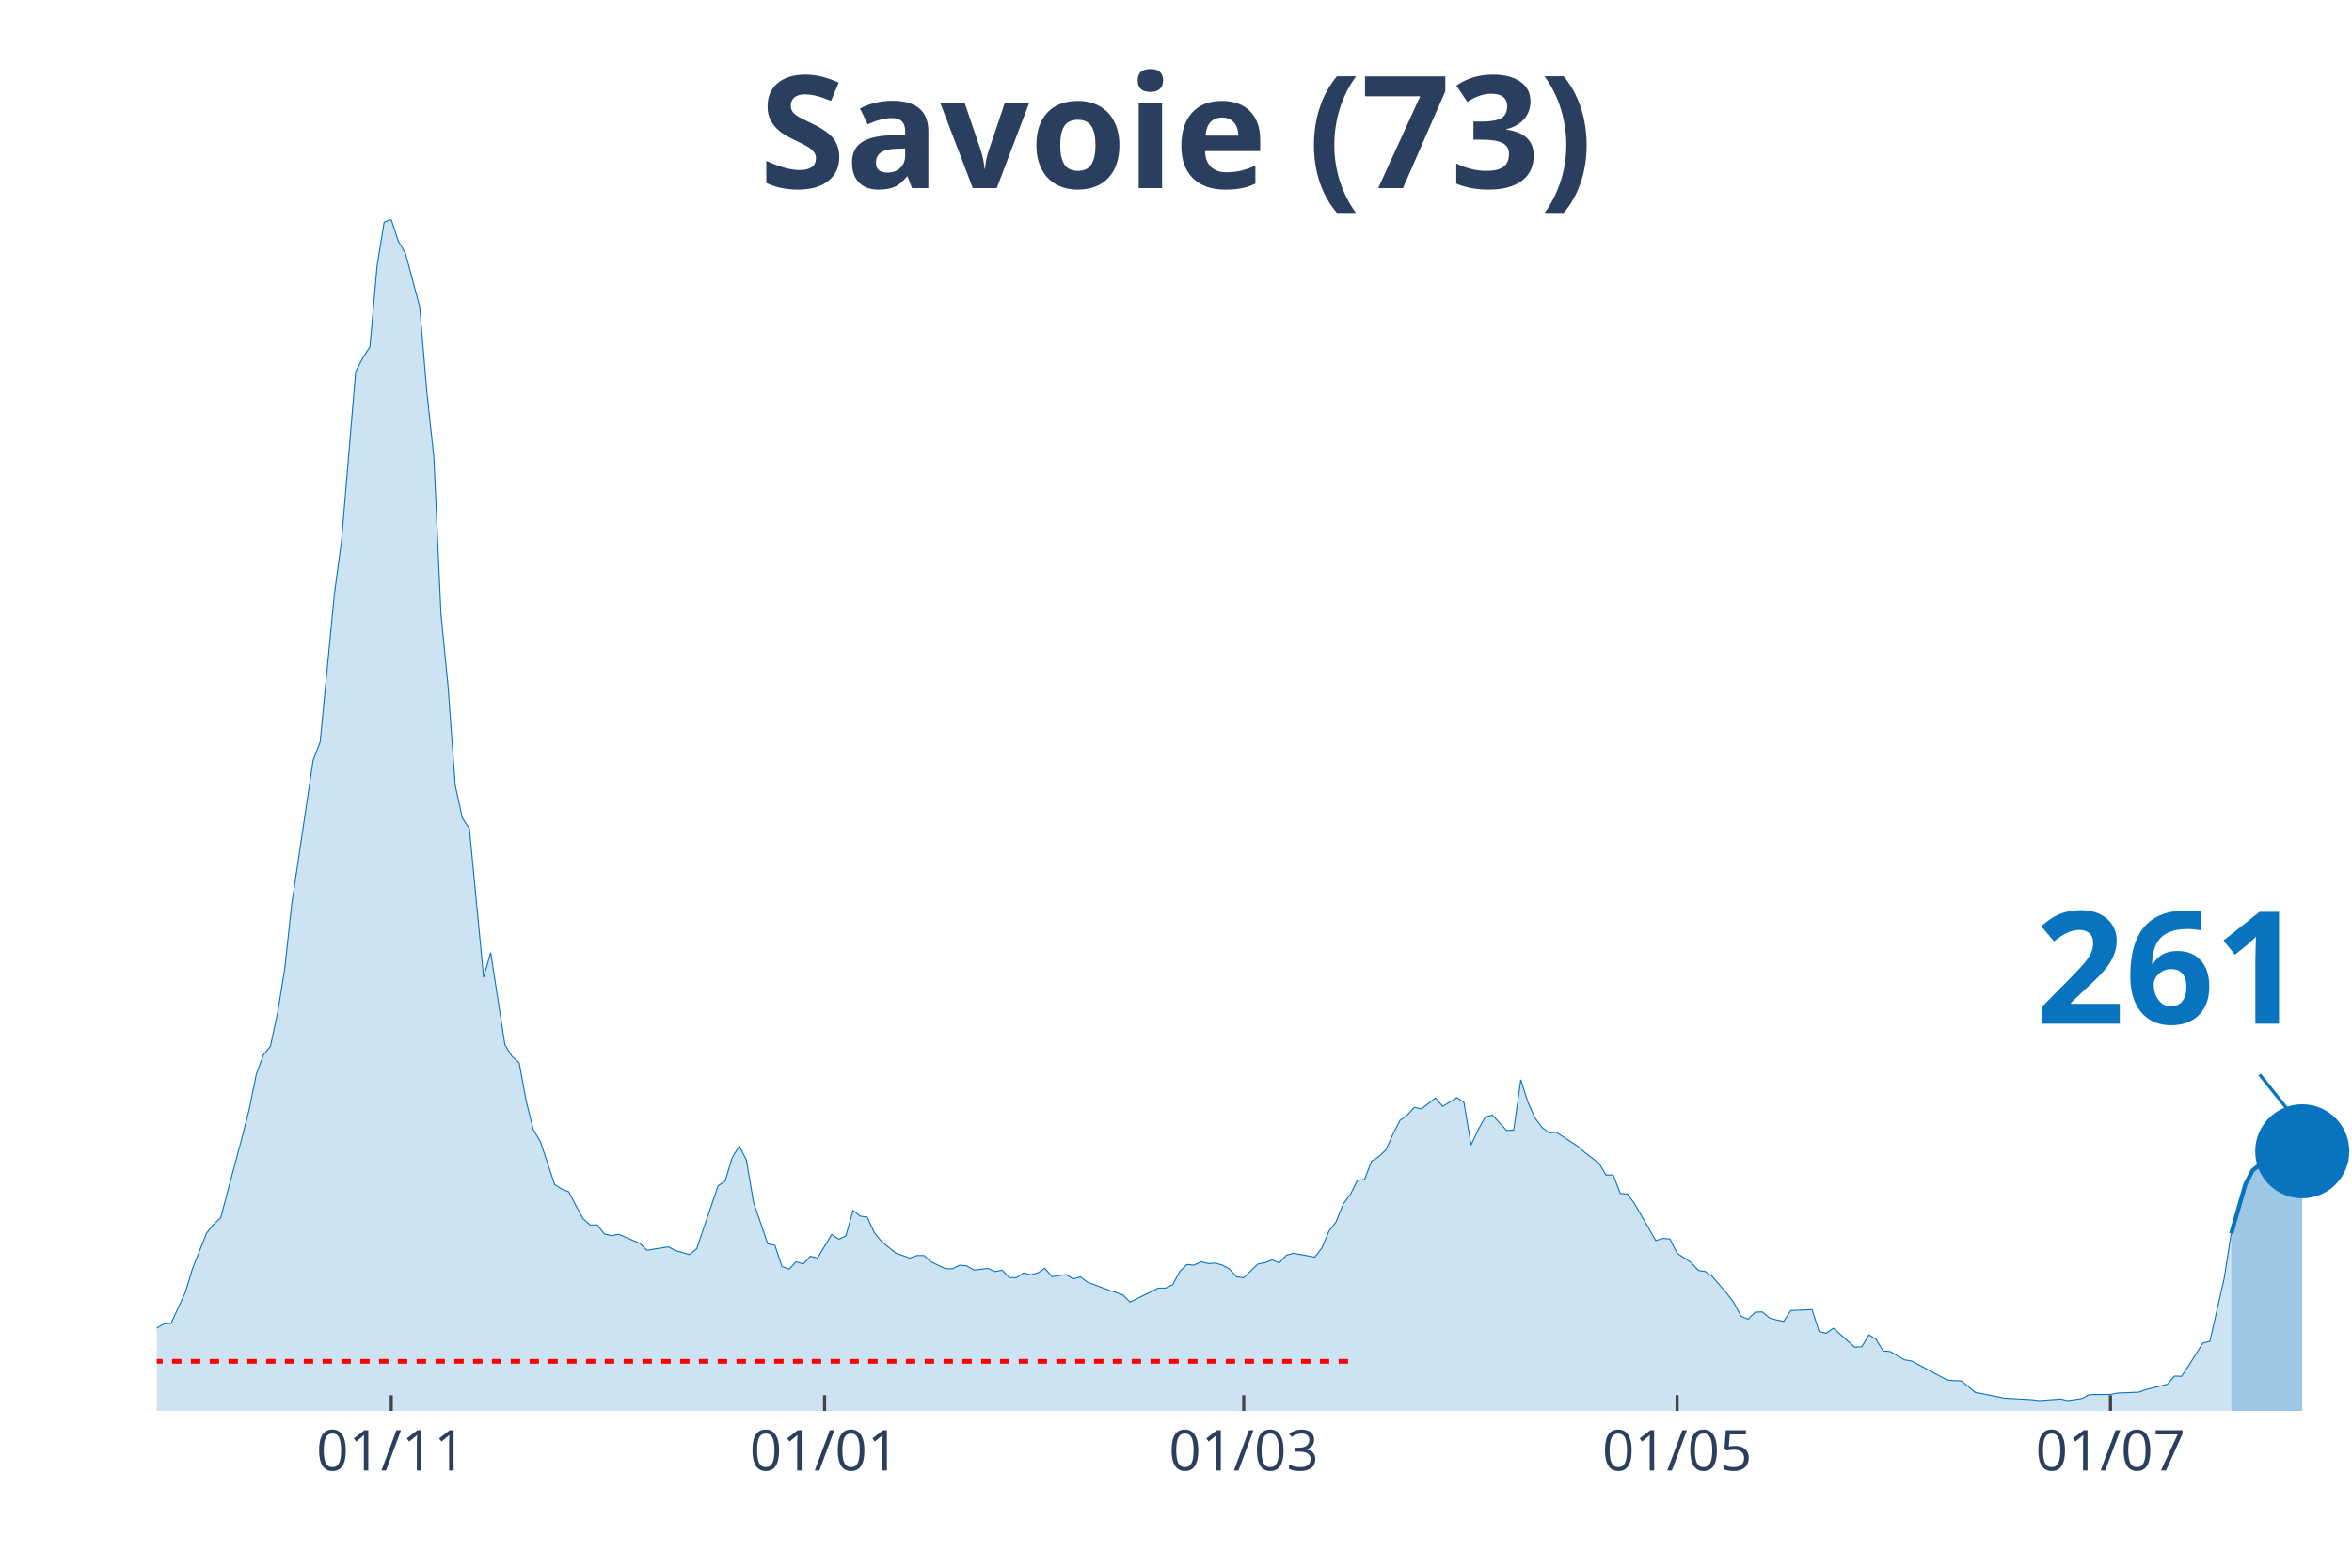
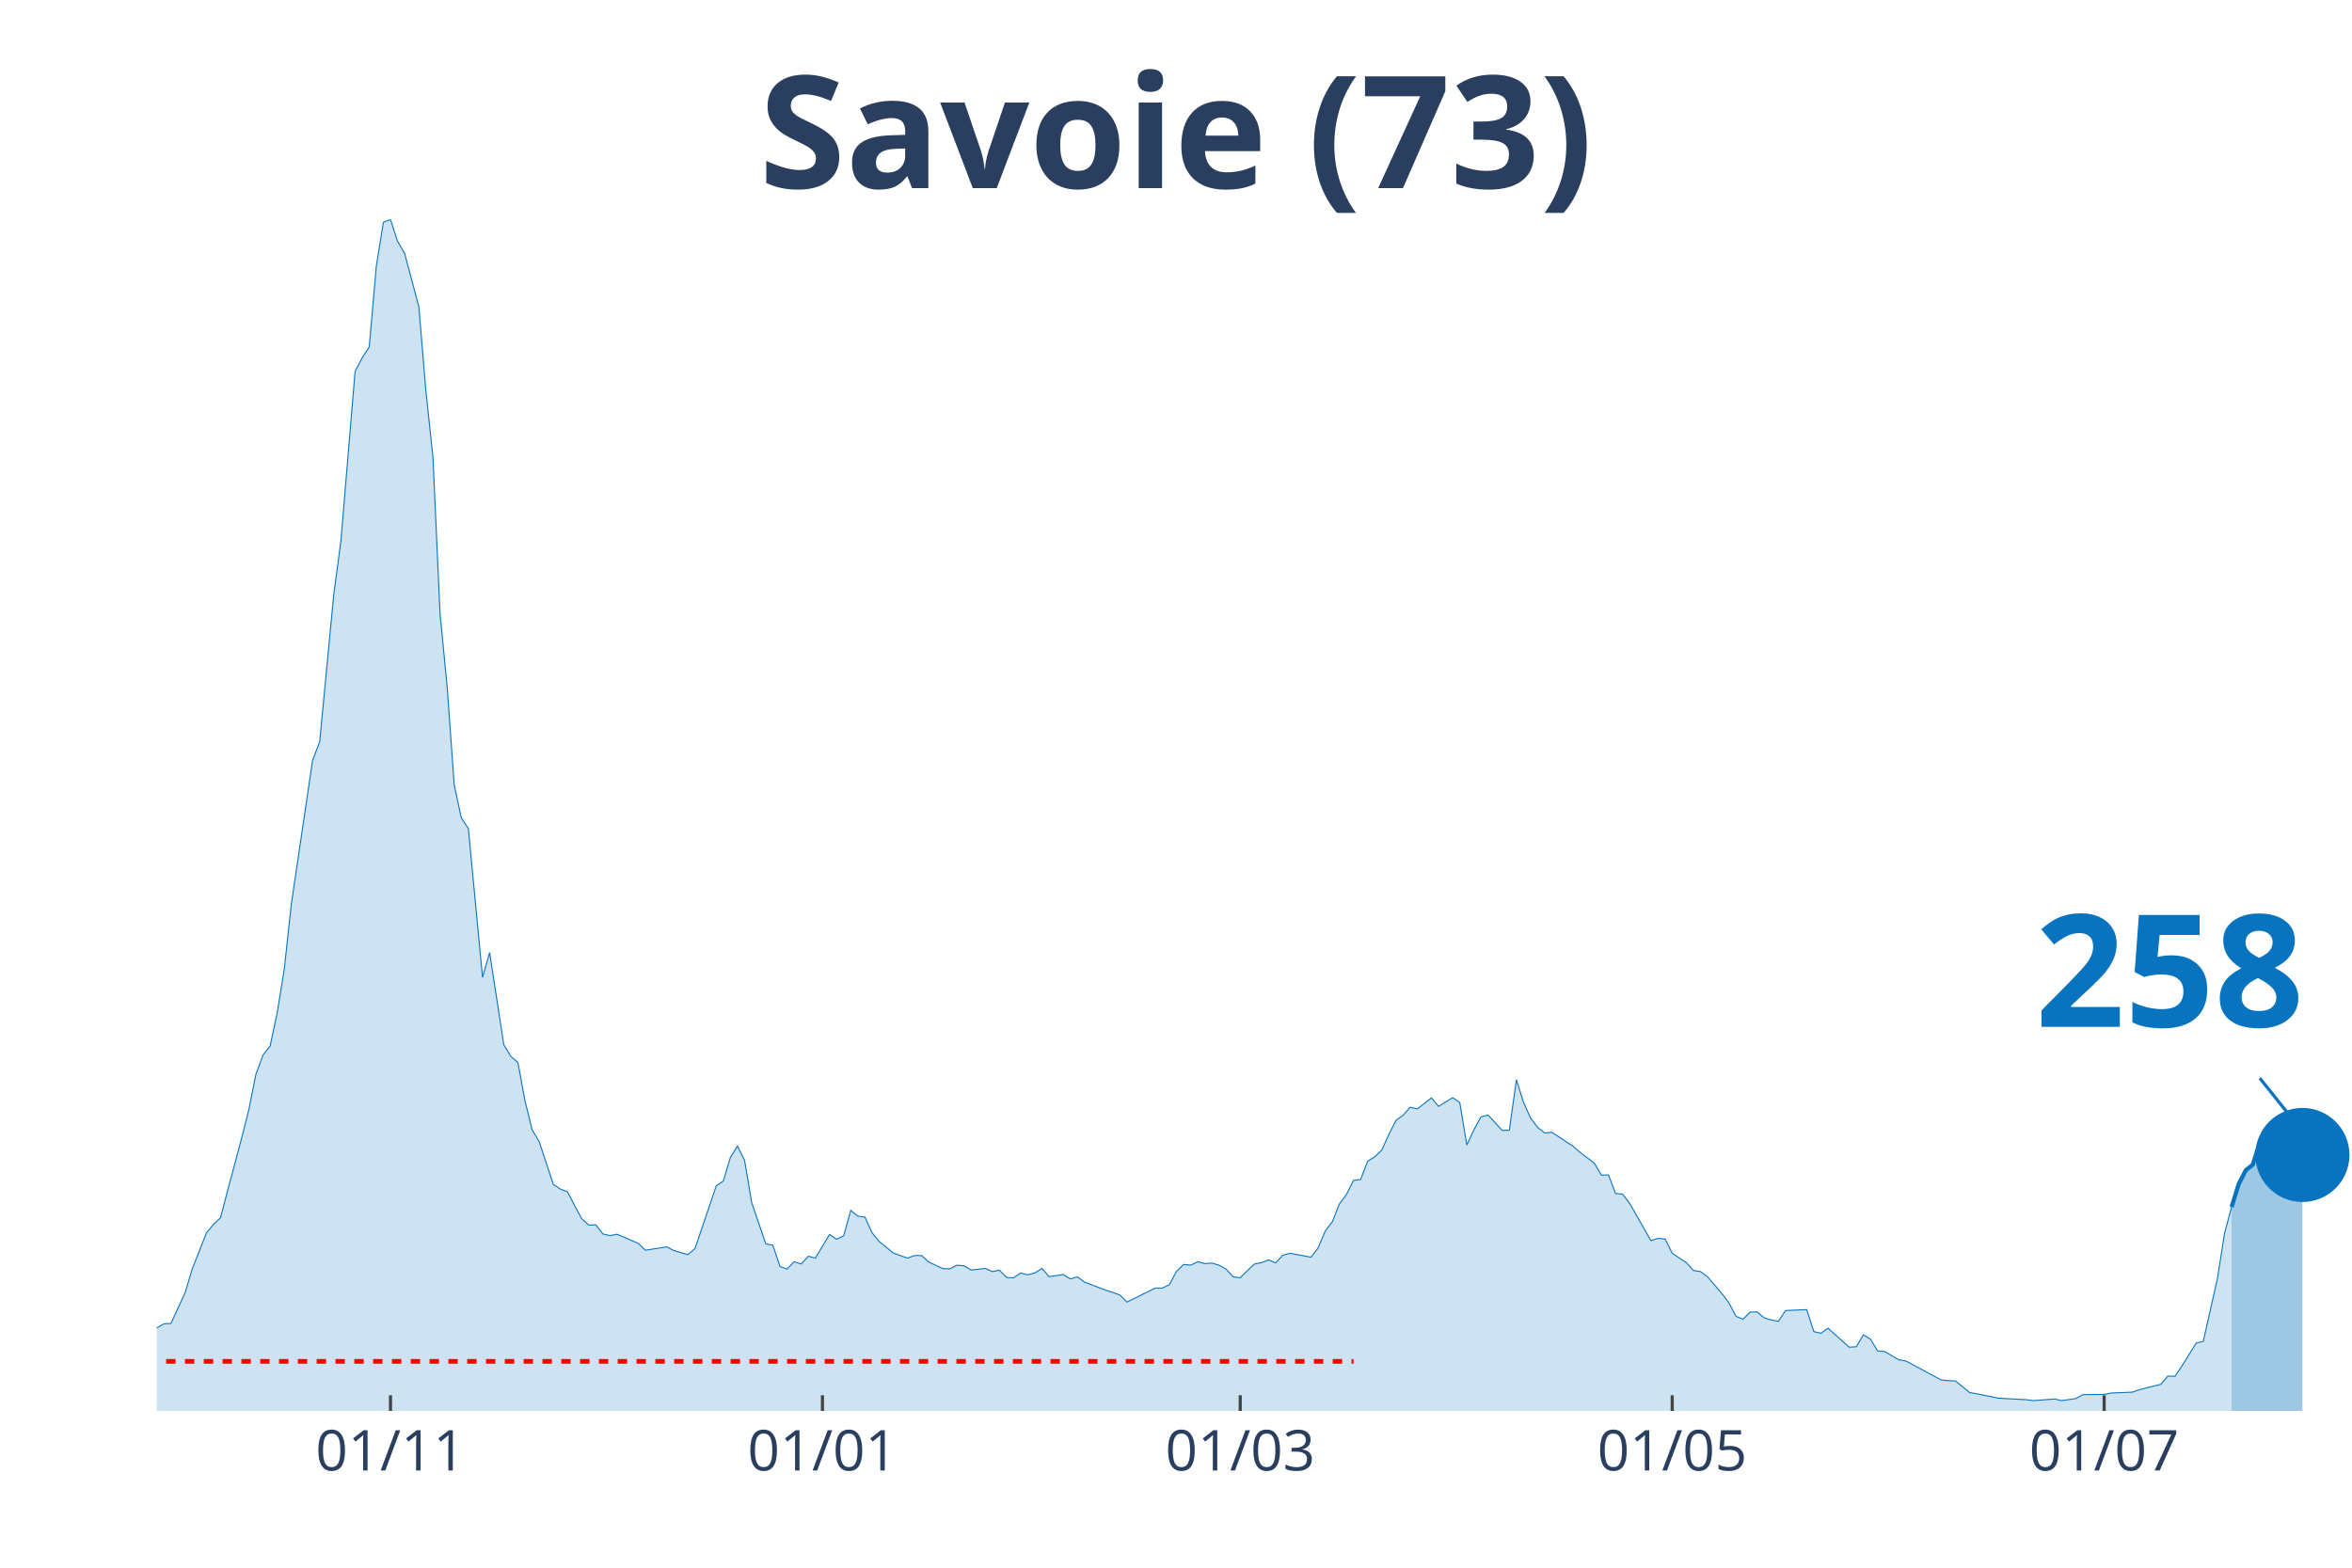
<svg xmlns="http://www.w3.org/2000/svg" class="main-svg" width="1125" height="750" style="" viewBox="0 0 750 500">
  <rect x="0" y="0" width="750" height="500" style="fill: rgb(0, 0, 0); fill-opacity: 0;" />
-   <defs id="defs-4d2ed5">
+   <defs id="defs-9f5d17">
    <g class="clips">
-       <clipPath id="clip4d2ed5xyplot" class="plotclip">
+       <clipPath id="clip9f5d17xyplot" class="plotclip">
        <rect width="700" height="380" />
      </clipPath>
-       <clipPath class="axesclip" id="clip4d2ed5x">
+       <clipPath class="axesclip" id="clip9f5d17x">
        <rect x="50" y="0" width="700" height="500" />
      </clipPath>
-       <clipPath class="axesclip" id="clip4d2ed5y">
+       <clipPath class="axesclip" id="clip9f5d17y">
        <rect x="0" y="70" width="750" height="380" />
      </clipPath>
-       <clipPath class="axesclip" id="clip4d2ed5xy">
+       <clipPath class="axesclip" id="clip9f5d17xy">
        <rect x="50" y="70" width="700" height="380" />
      </clipPath>
    </g>
    <g class="gradients" />
  </defs>
  <g class="bglayer">
    <rect class="bg" x="50" y="70" width="700" height="380" style="fill: rgb(0, 0, 0); fill-opacity: 0; stroke-width: 0;" />
  </g>
  <g class="layer-below">
    <g class="imagelayer" />
    <g class="shapelayer" />
  </g>
  <g class="cartesianlayer">
    <g class="subplot xy">
      <g class="layer-subplot">
        <g class="shapelayer" />
        <g class="imagelayer" />
      </g>
      <g class="gridlayer">
        <g class="x">
-           <path class="xgrid crisp" transform="translate(124.76,0)" d="M0,70v380" style="stroke: rgb(255, 255, 255); stroke-opacity: 1; stroke-width: 1px;" />
-           <path class="xgrid crisp" transform="translate(262.94,0)" d="M0,70v380" style="stroke: rgb(255, 255, 255); stroke-opacity: 1; stroke-width: 1px;" />
-           <path class="xgrid crisp" transform="translate(396.6,0)" d="M0,70v380" style="stroke: rgb(255, 255, 255); stroke-opacity: 1; stroke-width: 1px;" />
-           <path class="xgrid crisp" transform="translate(534.79,0)" d="M0,70v380" style="stroke: rgb(255, 255, 255); stroke-opacity: 1; stroke-width: 1px;" />
-           <path class="xgrid crisp" transform="translate(672.98,0)" d="M0,70v380" style="stroke: rgb(255, 255, 255); stroke-opacity: 1; stroke-width: 1px;" />
+           <path class="xgrid crisp" transform="translate(124.52,0)" d="M0,70v380" style="stroke: rgb(255, 255, 255); stroke-opacity: 1; stroke-width: 1px;" />
+           <path class="xgrid crisp" transform="translate(262.26,0)" d="M0,70v380" style="stroke: rgb(255, 255, 255); stroke-opacity: 1; stroke-width: 1px;" />
+           <path class="xgrid crisp" transform="translate(395.48,0)" d="M0,70v380" style="stroke: rgb(255, 255, 255); stroke-opacity: 1; stroke-width: 1px;" />
+           <path class="xgrid crisp" transform="translate(533.23,0)" d="M0,70v380" style="stroke: rgb(255, 255, 255); stroke-opacity: 1; stroke-width: 1px;" />
+           <path class="xgrid crisp" transform="translate(670.97,0)" d="M0,70v380" style="stroke: rgb(255, 255, 255); stroke-opacity: 1; stroke-width: 1px;" />
        </g>
        <g class="y" />
      </g>
      <g class="zerolinelayer" />
      <path class="xlines-below" />
      <path class="ylines-below" />
      <g class="overlines-below" />
      <g class="xaxislayer-below" />
      <g class="yaxislayer-below" />
      <g class="overaxes-below" />
-       <g class="plot" transform="translate(50, 70)" clip-path="url('#clip4d2ed5xyplot')">
+       <g class="plot" transform="translate(50, 70)" clip-path="url('#clip9f5d17xyplot')">
        <g class="scatterlayer mlayer">
-           <g class="trace scatter trace0d8979" style="stroke-miterlimit: 2;">
+           <g class="trace scatter traceabf076" style="stroke-miterlimit: 2;">
            <g class="fills">
              <g>
-                 <path class="js-fill" d="M661.49,380L-308.09,380L-308.09,378.76L-135.92,377.66L-133.66,377.51L-122.33,376.64L-120.06,377.08L-99.68,376.86L-97.41,376.49L-83.82,374.52L-81.55,373.42L-77.02,371.23L-74.76,370.64L-63.43,368.23L-61.17,368.01L-54.37,369.62L-52.1,369.55L-45.31,367.14L-43.04,366.77L-40.78,365.97L-38.51,363.55L-33.98,361.65L-31.72,361.29L-20.39,360.19L-18.12,359.53L-13.59,359.32L-11.33,359.39L-6.8,357.93L-4.53,357.12L-2.27,356.98L0,353.54L2.27,352.23L4.53,352.08L9.06,342.29L11.33,334.76L15.86,323.28L18.12,320.5L20.39,318.38L22.65,309.76L27.18,292.8L29.45,283.89L31.72,272.63L33.98,266.49L36.25,263.64L38.51,253.04L40.78,239.08L43.04,218.32L49.84,172.49L52.1,166.57L56.63,119.43L58.9,102.55L63.43,48.46L65.7,44.15L67.96,40.64L70.23,14.91L72.49,0.88L74.76,0L77.02,6.94L79.29,10.82L83.82,27.77L86.08,54.67L88.35,75.87L90.61,125.72L92.88,148.96L95.15,180.39L97.41,190.84L99.68,194.28L104.21,241.71L106.47,233.82L111,263.2L113.27,266.93L115.53,268.9L117.8,281.18L120.06,290.32L122.33,294.12L126.86,307.79L129.13,309.25L131.39,310.13L133.66,314.51L135.92,318.68L138.19,320.72L140.45,320.65L142.72,323.57L144.98,324.09L147.25,323.65L154.05,326.57L156.31,328.76L163.11,327.67L165.37,328.84L169.9,330.15L172.17,328.25L178.96,308.22L181.23,306.69L183.5,299.16L185.76,295.51L188.03,300.04L190.29,313.49L194.82,326.72L197.09,327.16L199.35,333.95L201.62,334.76L203.88,332.42L206.15,333.15L208.41,330.66L210.68,331.25L215.21,323.72L217.48,325.25L219.74,324.16L222.01,316.05L224.27,317.87L226.54,318.17L228.8,323.14L231.07,325.91L235.6,329.64L237.86,330.44L240.13,331.25L242.39,330.44L244.66,330.44L246.93,332.49L251.46,334.61L253.72,334.68L255.99,333.51L258.25,333.73L260.52,335.05L262.78,334.83L265.05,334.54L267.31,335.56L269.58,335.12L271.84,337.46L274.11,337.53L276.38,336L278.64,336.58L280.91,336L283.17,334.54L285.44,337.17L289.97,336.51L292.23,337.9L294.5,337.24L296.76,338.92L303.56,341.48L305.83,342.21L308.09,343.02L310.36,345.28L319.42,340.82L321.68,340.82L323.95,339.73L326.21,335.49L328.48,333.29L330.74,333.51L333.01,332.42L335.28,333L337.54,332.86L339.81,333.51L342.07,334.76L344.34,337.24L346.6,337.53L348.87,335.27L351.13,333.15L353.4,332.71L355.66,331.83L357.93,332.78L360.19,330.37L362.46,329.71L369.26,330.96L371.52,328.03L373.79,322.62L376.05,319.7L378.32,314L380.58,311L382.85,306.47L385.11,306.18L387.38,300.33L389.64,298.94L391.91,296.75L394.17,291.78L396.44,287.32L398.71,285.71L400.97,283.15L403.24,283.67L407.77,280.16L410.03,282.86L414.56,280.08L416.83,281.62L419.09,295.21L421.36,290.32L423.62,286.22L425.89,285.64L430.42,290.54L432.69,290.46L434.95,274.38L437.22,281.55L439.48,286.59L441.75,289.59L444.01,291.34L446.28,291.12L453.07,295.58L455.34,297.55L459.87,300.99L462.14,304.79L464.4,304.72L466.67,310.64L468.93,310.86L471.2,313.85L477.99,325.69L480.26,324.96L482.52,325.18L484.79,329.71L489.32,332.71L491.59,335.2L493.85,335.56L496.12,337.24L500.65,342.5L502.91,345.5L505.18,349.81L507.44,350.76L509.71,348.5L511.97,348.42L514.24,350.33L516.5,350.98L518.77,351.42L521.04,347.99L527.83,347.69L530.1,354.71L532.36,355.22L534.63,353.61L541.42,359.68L543.69,359.53L545.95,355.73L548.22,357.12L550.49,360.85L552.75,361.07L557.28,363.7L559.55,364.07L570.87,370.13L573.14,370.35L575.4,370.43L577.67,372.25L579.94,374.15L582.2,374.52L589,375.91L591.26,376.05L598.06,376.42L600.32,376.71L607.12,376.2L609.39,376.71L613.92,376.05L616.18,374.81L622.98,374.74L625.24,374.3L632.04,374.01L634.3,373.2L641.1,371.52L643.37,368.89L645.63,368.96L647.9,365.6L652.43,358.37L654.69,357.78L659.22,337.83L661.49,323.43" style="fill: rgb(8, 115, 191); fill-opacity: 0.2; stroke-width: 0;" />
+                 <path class="js-fill" d="M661.61,380L-307.1,380L-307.1,378.76L-135.48,377.66L-133.23,377.51L-121.94,376.64L-119.68,377.08L-99.35,376.86L-97.1,376.49L-83.55,374.52L-81.29,373.42L-76.77,371.23L-74.52,370.64L-63.23,368.23L-60.97,368.01L-54.19,369.62L-51.94,369.55L-45.16,367.14L-42.9,366.77L-40.65,365.97L-38.39,363.55L-33.87,361.65L-31.61,361.29L-20.32,360.19L-18.06,359.53L-13.55,359.32L-11.29,359.39L-6.77,357.93L-4.52,357.12L-2.26,356.98L0,353.54L2.26,352.23L4.52,352.08L9.03,342.29L11.29,334.76L15.81,323.28L18.06,320.5L20.32,318.38L22.58,309.76L27.1,292.8L29.35,283.89L31.61,272.63L33.87,266.49L36.13,263.64L38.39,253.04L40.65,239.08L42.9,218.32L49.68,172.49L51.94,166.57L56.45,119.43L58.71,102.55L63.23,48.46L65.48,44.15L67.74,40.64L70,14.91L72.26,0.88L74.52,0L76.77,6.94L79.03,10.82L83.55,27.77L85.81,54.67L88.06,75.87L90.32,125.72L92.58,148.96L94.84,180.39L97.1,190.84L99.35,194.28L103.87,241.71L106.13,233.82L110.65,263.2L112.9,266.93L115.16,268.9L117.42,281.18L119.68,290.32L121.94,294.12L126.45,307.79L128.71,309.25L130.97,310.13L133.23,314.51L135.48,318.68L137.74,320.72L140,320.65L142.26,323.57L144.52,324.09L146.77,323.65L153.55,326.57L155.81,328.76L162.58,327.67L164.84,328.84L169.35,330.15L171.61,328.25L178.39,308.22L180.65,306.69L182.9,299.16L185.16,295.51L187.42,300.04L189.68,313.49L194.19,326.72L196.45,327.16L198.71,333.95L200.97,334.76L203.23,332.42L205.48,333.15L207.74,330.66L210,331.25L214.52,323.72L216.77,325.25L219.03,324.16L221.29,316.05L223.55,317.87L225.81,318.17L228.06,323.14L230.32,325.91L234.84,329.64L237.1,330.44L239.35,331.25L241.61,330.44L243.87,330.44L246.13,332.49L250.65,334.61L252.9,334.68L255.16,333.51L257.42,333.73L259.68,335.05L261.94,334.83L264.19,334.54L266.45,335.56L268.71,335.12L270.97,337.46L273.23,337.53L275.48,336L277.74,336.58L280,336L282.26,334.54L284.52,337.17L289.03,336.51L291.29,337.9L293.55,337.24L295.81,338.92L302.58,341.48L304.84,342.21L307.1,343.02L309.35,345.28L318.39,340.82L320.65,340.82L322.9,339.73L325.16,335.49L327.42,333.29L329.68,333.51L331.94,332.42L334.19,333L336.45,332.86L338.71,333.51L340.97,334.76L343.23,337.24L345.48,337.53L347.74,335.27L350,333.15L352.26,332.71L354.52,331.83L356.77,332.78L359.03,330.37L361.29,329.71L368.06,330.96L370.32,328.03L372.58,322.62L374.84,319.7L377.1,314L379.35,311L381.61,306.47L383.87,306.18L386.13,300.33L388.39,298.94L390.65,296.75L392.9,291.78L395.16,287.32L397.42,285.71L399.68,283.15L401.94,283.67L406.45,280.16L408.71,282.86L413.23,280.08L415.48,281.62L417.74,295.21L420,290.32L422.26,286.22L424.52,285.64L429.03,290.54L431.29,290.46L433.55,274.38L435.81,281.55L438.06,286.59L440.32,289.59L442.58,291.34L444.84,291.12L451.61,295.58L453.87,297.55L458.39,300.99L460.65,304.79L462.9,304.72L465.16,310.64L467.42,310.86L469.68,313.85L476.45,325.69L478.71,324.96L480.97,325.18L483.23,329.71L487.74,332.71L490,335.2L492.26,335.56L494.52,337.24L499.03,342.5L501.29,345.5L503.55,349.81L505.81,350.76L508.06,348.5L510.32,348.42L512.58,350.33L514.84,350.98L517.1,351.42L519.35,347.99L526.13,347.69L528.39,354.71L530.65,355.22L532.9,353.61L539.68,359.68L541.94,359.53L544.19,355.73L546.45,357.12L548.71,360.85L550.97,361.07L555.48,363.7L557.74,364.07L569.03,370.13L571.29,370.35L573.55,370.43L575.81,372.25L578.06,374.15L580.32,374.52L587.1,375.91L589.35,376.05L596.13,376.42L598.39,376.71L605.16,376.2L607.42,376.71L611.94,376.05L614.19,374.81L620.97,374.74L623.23,374.3L630,374.01L632.26,373.2L639.03,371.52L641.29,368.89L643.55,368.96L645.81,365.6L650.32,358.37L652.58,357.78L657.1,337.75L659.35,323.35L661.61,314.95" style="fill: rgb(8, 115, 191); fill-opacity: 0.2; stroke-width: 0;" />
              </g>
            </g>
            <g class="errorbars" />
            <g class="lines">
-               <path class="js-line" d="M-308.09,378.76L-135.92,377.66L-133.66,377.51L-122.33,376.64L-120.06,377.08L-99.68,376.86L-97.41,376.49L-83.82,374.52L-81.55,373.42L-77.02,371.23L-74.76,370.64L-63.43,368.23L-61.17,368.01L-54.37,369.62L-52.1,369.55L-45.31,367.14L-43.04,366.77L-40.78,365.97L-38.51,363.55L-33.98,361.65L-31.72,361.29L-20.39,360.19L-18.12,359.53L-13.59,359.32L-11.33,359.39L-6.8,357.93L-4.53,357.12L-2.27,356.98L0,353.54L2.27,352.23L4.53,352.08L9.06,342.29L11.33,334.76L15.86,323.28L18.12,320.5L20.39,318.38L22.65,309.76L27.18,292.8L29.45,283.89L31.72,272.63L33.98,266.49L36.25,263.64L38.51,253.04L40.78,239.08L43.04,218.32L49.84,172.49L52.1,166.57L56.63,119.43L58.9,102.55L63.43,48.46L65.7,44.15L67.96,40.64L70.23,14.91L72.49,0.88L74.76,0L77.02,6.94L79.29,10.82L83.82,27.77L86.08,54.67L88.35,75.87L90.61,125.72L92.88,148.96L95.15,180.39L97.41,190.84L99.68,194.28L104.21,241.71L106.47,233.82L111,263.2L113.27,266.93L115.53,268.9L117.8,281.18L120.06,290.32L122.33,294.12L126.86,307.79L129.13,309.25L131.39,310.13L133.66,314.51L135.92,318.68L138.19,320.72L140.45,320.65L142.72,323.57L144.98,324.09L147.25,323.65L154.05,326.57L156.31,328.76L163.11,327.67L165.37,328.84L169.9,330.15L172.17,328.25L178.96,308.22L181.23,306.69L183.5,299.16L185.76,295.51L188.03,300.04L190.29,313.49L194.82,326.72L197.09,327.16L199.35,333.95L201.62,334.76L203.88,332.42L206.15,333.15L208.41,330.66L210.68,331.25L215.21,323.72L217.48,325.25L219.74,324.16L222.01,316.05L224.27,317.87L226.54,318.17L228.8,323.14L231.07,325.91L235.6,329.64L237.86,330.44L240.13,331.25L242.39,330.44L244.66,330.44L246.93,332.49L251.46,334.61L253.72,334.68L255.99,333.51L258.25,333.73L260.52,335.05L262.78,334.83L265.05,334.54L267.31,335.56L269.58,335.12L271.84,337.46L274.11,337.53L276.38,336L278.64,336.58L280.91,336L283.17,334.54L285.44,337.17L289.97,336.51L292.23,337.9L294.5,337.24L296.76,338.92L303.56,341.48L305.83,342.21L308.09,343.02L310.36,345.28L319.42,340.82L321.68,340.82L323.95,339.73L326.21,335.49L328.48,333.29L330.74,333.51L333.01,332.42L335.28,333L337.54,332.86L339.81,333.51L342.07,334.76L344.34,337.24L346.6,337.53L348.87,335.27L351.13,333.15L353.4,332.71L355.66,331.83L357.93,332.78L360.19,330.37L362.46,329.71L369.26,330.96L371.52,328.03L373.79,322.62L376.05,319.7L378.32,314L380.58,311L382.85,306.47L385.11,306.18L387.38,300.33L389.64,298.94L391.91,296.75L394.17,291.78L396.44,287.32L398.71,285.71L400.97,283.15L403.24,283.67L407.77,280.16L410.03,282.86L414.56,280.08L416.83,281.62L419.09,295.21L421.36,290.32L423.62,286.22L425.89,285.64L430.42,290.54L432.69,290.46L434.95,274.38L437.22,281.55L439.48,286.59L441.75,289.59L444.01,291.34L446.28,291.12L453.07,295.58L455.34,297.55L459.87,300.99L462.14,304.79L464.4,304.72L466.67,310.64L468.93,310.86L471.2,313.85L477.99,325.69L480.26,324.96L482.52,325.18L484.79,329.71L489.32,332.71L491.59,335.2L493.85,335.56L496.12,337.24L500.65,342.5L502.91,345.5L505.18,349.81L507.44,350.76L509.71,348.5L511.97,348.42L514.24,350.33L516.5,350.98L518.77,351.42L521.04,347.99L527.83,347.69L530.1,354.71L532.36,355.22L534.63,353.61L541.42,359.68L543.69,359.53L545.95,355.73L548.22,357.12L550.49,360.85L552.75,361.07L557.28,363.7L559.55,364.07L570.87,370.13L573.14,370.35L575.4,370.43L577.67,372.25L579.94,374.15L582.2,374.52L589,375.91L591.26,376.05L598.06,376.42L600.32,376.71L607.12,376.2L609.39,376.71L613.92,376.05L616.18,374.81L622.98,374.74L625.24,374.3L632.04,374.01L634.3,373.2L641.1,371.52L643.37,368.89L645.63,368.96L647.9,365.6L652.43,358.37L654.69,357.78L659.22,337.83L661.49,323.43" style="vector-effect: non-scaling-stroke; fill: none; stroke: rgb(8, 115, 191); stroke-opacity: 1; stroke-width: 0.5px; opacity: 1;" />
+               <path class="js-line" d="M-307.1,378.76L-135.48,377.66L-133.23,377.51L-121.94,376.64L-119.68,377.08L-99.35,376.86L-97.1,376.49L-83.55,374.52L-81.29,373.42L-76.77,371.23L-74.52,370.64L-63.23,368.23L-60.97,368.01L-54.19,369.62L-51.94,369.55L-45.16,367.14L-42.9,366.77L-40.65,365.97L-38.39,363.55L-33.87,361.65L-31.61,361.29L-20.32,360.19L-18.06,359.53L-13.55,359.32L-11.29,359.39L-6.77,357.93L-4.52,357.12L-2.26,356.98L0,353.54L2.26,352.23L4.52,352.08L9.03,342.29L11.29,334.76L15.81,323.28L18.06,320.5L20.32,318.38L22.58,309.76L27.1,292.8L29.35,283.89L31.61,272.63L33.87,266.49L36.13,263.64L38.39,253.04L40.65,239.08L42.9,218.32L49.68,172.49L51.94,166.57L56.45,119.43L58.71,102.55L63.23,48.46L65.48,44.15L67.74,40.64L70,14.91L72.26,0.88L74.52,0L76.77,6.94L79.03,10.82L83.55,27.77L85.81,54.67L88.06,75.87L90.32,125.72L92.58,148.96L94.84,180.39L97.1,190.84L99.35,194.28L103.87,241.71L106.13,233.82L110.65,263.2L112.9,266.93L115.16,268.9L117.42,281.18L119.68,290.32L121.94,294.12L126.45,307.79L128.71,309.25L130.97,310.13L133.23,314.51L135.48,318.68L137.74,320.72L140,320.65L142.26,323.57L144.52,324.09L146.77,323.65L153.55,326.57L155.81,328.76L162.58,327.67L164.84,328.84L169.35,330.15L171.61,328.25L178.39,308.22L180.65,306.69L182.9,299.16L185.16,295.51L187.42,300.04L189.68,313.49L194.19,326.72L196.45,327.16L198.71,333.95L200.97,334.76L203.23,332.42L205.48,333.15L207.74,330.66L210,331.25L214.52,323.72L216.77,325.25L219.03,324.16L221.29,316.05L223.55,317.87L225.81,318.17L228.06,323.14L230.32,325.91L234.84,329.64L237.1,330.44L239.35,331.25L241.61,330.44L243.87,330.44L246.13,332.49L250.65,334.61L252.9,334.68L255.16,333.51L257.42,333.73L259.68,335.05L261.94,334.83L264.19,334.54L266.45,335.56L268.71,335.12L270.97,337.46L273.23,337.53L275.48,336L277.74,336.58L280,336L282.26,334.54L284.52,337.17L289.03,336.51L291.29,337.9L293.55,337.24L295.81,338.92L302.58,341.48L304.84,342.21L307.1,343.02L309.35,345.28L318.39,340.82L320.65,340.82L322.9,339.73L325.16,335.49L327.42,333.29L329.68,333.51L331.94,332.42L334.19,333L336.45,332.86L338.71,333.51L340.97,334.76L343.23,337.24L345.48,337.53L347.74,335.27L350,333.15L352.26,332.71L354.52,331.83L356.77,332.78L359.03,330.37L361.29,329.71L368.06,330.96L370.32,328.03L372.58,322.62L374.84,319.7L377.1,314L379.35,311L381.61,306.47L383.87,306.18L386.13,300.33L388.39,298.94L390.65,296.75L392.9,291.78L395.16,287.32L397.42,285.71L399.68,283.15L401.94,283.67L406.45,280.16L408.71,282.86L413.23,280.08L415.48,281.62L417.74,295.21L420,290.32L422.26,286.22L424.52,285.64L429.03,290.54L431.29,290.46L433.55,274.38L435.81,281.55L438.06,286.59L440.32,289.59L442.58,291.34L444.84,291.12L451.61,295.58L453.87,297.55L458.39,300.99L460.65,304.79L462.9,304.72L465.16,310.64L467.42,310.86L469.68,313.85L476.45,325.69L478.71,324.96L480.97,325.18L483.23,329.71L487.74,332.71L490,335.2L492.26,335.56L494.52,337.24L499.03,342.5L501.29,345.5L503.55,349.81L505.81,350.76L508.06,348.5L510.32,348.42L512.58,350.33L514.84,350.98L517.1,351.42L519.35,347.99L526.13,347.69L528.39,354.71L530.65,355.22L532.9,353.61L539.68,359.68L541.94,359.53L544.19,355.73L546.45,357.12L548.71,360.85L550.97,361.07L555.48,363.7L557.74,364.07L569.03,370.13L571.29,370.35L573.55,370.43L575.81,372.25L578.06,374.15L580.32,374.52L587.1,375.91L589.35,376.05L596.13,376.42L598.39,376.71L605.16,376.2L607.42,376.71L611.94,376.05L614.19,374.81L620.97,374.74L623.23,374.3L630,374.01L632.26,373.2L639.03,371.52L641.29,368.89L643.55,368.96L645.81,365.6L650.32,358.37L652.58,357.78L657.1,337.75L659.35,323.35L661.61,314.95" style="vector-effect: non-scaling-stroke; fill: none; stroke: rgb(8, 115, 191); stroke-opacity: 1; stroke-width: 0.5px; opacity: 1;" />
            </g>
            <g class="points" />
            <g class="text" />
          </g>
-           <g class="trace scatter trace2c4299" style="stroke-miterlimit: 2;">
+           <g class="trace scatter traceac63a7" style="stroke-miterlimit: 2;">
            <g class="fills">
              <g>
-                 <path class="js-fill" d="M684.14,380L661.49,380L661.49,323.43L666.02,307.71L668.28,303.33L670.55,301.5L672.82,294.05L675.08,292.73L677.35,293.31L679.61,293.31L681.88,295L684.14,297.19" style="fill: rgb(8, 115, 191); fill-opacity: 0.4; stroke-width: 0;" />
+                 <path class="js-fill" d="M684.19,380L661.61,380L661.61,314.95L663.87,307.64L666.13,303.25L668.39,301.43L670.65,294.05L672.9,292.58L675.16,293.17L677.42,293.17L679.68,294.78L684.19,298.36" style="fill: rgb(8, 115, 191); fill-opacity: 0.4; stroke-width: 0;" />
              </g>
            </g>
            <g class="errorbars" />
            <g class="lines">
-               <path class="js-line" d="M661.49,323.43L666.02,307.71L668.28,303.33L670.55,301.5L672.82,294.05L675.08,292.73L677.35,293.31L679.61,293.31L681.88,295L684.14,297.19" style="vector-effect: non-scaling-stroke; fill: none; stroke: rgb(8, 115, 191); stroke-opacity: 1; stroke-width: 2px; opacity: 1;" />
+               <path class="js-line" d="M661.61,314.95L663.87,307.64L666.13,303.25L668.39,301.43L670.65,294.05L672.9,292.58L675.16,293.17L677.42,293.17L679.68,294.78L684.19,298.36" style="vector-effect: non-scaling-stroke; fill: none; stroke: rgb(8, 115, 191); stroke-opacity: 1; stroke-width: 2px; opacity: 1;" />
            </g>
            <g class="points" />
            <g class="text" />
          </g>
-           <g class="trace scatter tracefa96dc" style="stroke-miterlimit: 2; opacity: 1;">
+           <g class="trace scatter trace4e7f57" style="stroke-miterlimit: 2; opacity: 1;">
            <g class="fills" />
            <g class="errorbars" />
            <g class="lines" />
            <g class="points">
-               <path class="point" transform="translate(684.14,297.19)" d="M15,0A15,15 0 1,1 0,-15A15,15 0 0,1 15,0Z" style="opacity: 1; stroke-width: 0px; fill: rgb(8, 115, 191); fill-opacity: 1;" />
+               <path class="point" transform="translate(684.19,298.36)" d="M15,0A15,15 0 1,1 0,-15A15,15 0 0,1 15,0Z" style="opacity: 1; stroke-width: 0px; fill: rgb(8, 115, 191); fill-opacity: 1;" />
            </g>
            <g class="text" />
          </g>
        </g>
      </g>
      <g class="overplot" />
      <path class="xlines-above crisp" style="fill: none; stroke-width: 1px; stroke: rgb(0, 0, 0); stroke-opacity: 0;" d="" />
      <path class="ylines-above crisp" style="fill: none;" d="M0,0" />
      <g class="overlines-above" />
      <g class="xaxislayer-above">
-         <path class="xtick ticks crisp" d="M0,450v-5" transform="translate(124.76,0)" style="stroke: rgb(68, 68, 68); stroke-opacity: 1; stroke-width: 1px;" />
-         <path class="xtick ticks crisp" d="M0,450v-5" transform="translate(262.94,0)" style="stroke: rgb(68, 68, 68); stroke-opacity: 1; stroke-width: 1px;" />
-         <path class="xtick ticks crisp" d="M0,450v-5" transform="translate(396.6,0)" style="stroke: rgb(68, 68, 68); stroke-opacity: 1; stroke-width: 1px;" />
-         <path class="xtick ticks crisp" d="M0,450v-5" transform="translate(534.79,0)" style="stroke: rgb(68, 68, 68); stroke-opacity: 1; stroke-width: 1px;" />
-         <path class="xtick ticks crisp" d="M0,450v-5" transform="translate(672.98,0)" style="stroke: rgb(68, 68, 68); stroke-opacity: 1; stroke-width: 1px;" />
+         <path class="xtick ticks crisp" d="M0,450v-5" transform="translate(124.52,0)" style="stroke: rgb(68, 68, 68); stroke-opacity: 1; stroke-width: 1px;" />
+         <path class="xtick ticks crisp" d="M0,450v-5" transform="translate(262.26,0)" style="stroke: rgb(68, 68, 68); stroke-opacity: 1; stroke-width: 1px;" />
+         <path class="xtick ticks crisp" d="M0,450v-5" transform="translate(395.48,0)" style="stroke: rgb(68, 68, 68); stroke-opacity: 1; stroke-width: 1px;" />
+         <path class="xtick ticks crisp" d="M0,450v-5" transform="translate(533.23,0)" style="stroke: rgb(68, 68, 68); stroke-opacity: 1; stroke-width: 1px;" />
+         <path class="xtick ticks crisp" d="M0,450v-5" transform="translate(670.97,0)" style="stroke: rgb(68, 68, 68); stroke-opacity: 1; stroke-width: 1px;" />
        <g class="xtick">
-           <text text-anchor="middle" x="0" y="469" transform="translate(124.76,0)" style="font-family: 'Open Sans', verdana, arial, sans-serif; font-size: 18px; fill: rgb(42, 63, 95); fill-opacity: 1; white-space: pre;">01/11</text>
+           <text text-anchor="middle" x="0" y="469" transform="translate(124.52,0)" style="font-family: 'Open Sans', verdana, arial, sans-serif; font-size: 18px; fill: rgb(42, 63, 95); fill-opacity: 1; white-space: pre;">01/11</text>
        </g>
        <g class="xtick">
-           <text text-anchor="middle" x="0" y="469" transform="translate(262.94,0)" style="font-family: 'Open Sans', verdana, arial, sans-serif; font-size: 18px; fill: rgb(42, 63, 95); fill-opacity: 1; white-space: pre;">01/01</text>
+           <text text-anchor="middle" x="0" y="469" transform="translate(262.26,0)" style="font-family: 'Open Sans', verdana, arial, sans-serif; font-size: 18px; fill: rgb(42, 63, 95); fill-opacity: 1; white-space: pre;">01/01</text>
        </g>
        <g class="xtick">
-           <text text-anchor="middle" x="0" y="469" transform="translate(396.6,0)" style="font-family: 'Open Sans', verdana, arial, sans-serif; font-size: 18px; fill: rgb(42, 63, 95); fill-opacity: 1; white-space: pre;">01/03</text>
+           <text text-anchor="middle" x="0" y="469" transform="translate(395.48,0)" style="font-family: 'Open Sans', verdana, arial, sans-serif; font-size: 18px; fill: rgb(42, 63, 95); fill-opacity: 1; white-space: pre;">01/03</text>
        </g>
        <g class="xtick">
-           <text text-anchor="middle" x="0" y="469" transform="translate(534.79,0)" style="font-family: 'Open Sans', verdana, arial, sans-serif; font-size: 18px; fill: rgb(42, 63, 95); fill-opacity: 1; white-space: pre;">01/05</text>
+           <text text-anchor="middle" x="0" y="469" transform="translate(533.23,0)" style="font-family: 'Open Sans', verdana, arial, sans-serif; font-size: 18px; fill: rgb(42, 63, 95); fill-opacity: 1; white-space: pre;">01/05</text>
        </g>
        <g class="xtick">
-           <text text-anchor="middle" x="0" y="469" transform="translate(672.98,0)" style="font-family: 'Open Sans', verdana, arial, sans-serif; font-size: 18px; fill: rgb(42, 63, 95); fill-opacity: 1; white-space: pre;">01/07</text>
+           <text text-anchor="middle" x="0" y="469" transform="translate(670.97,0)" style="font-family: 'Open Sans', verdana, arial, sans-serif; font-size: 18px; fill: rgb(42, 63, 95); fill-opacity: 1; white-space: pre;">01/07</text>
        </g>
      </g>
      <g class="yaxislayer-above" />
      <g class="overaxes-above" />
    </g>
  </g>
  <g class="polarlayer" />
  <g class="ternarylayer" />
  <g class="geolayer" />
  <g class="funnelarealayer" />
  <g class="pielayer" />
  <g class="treemaplayer" />
  <g class="sunburstlayer" />
  <g class="glimages" />
-   <defs id="topdefs-4d2ed5">
+   <defs id="topdefs-9f5d17">
    <g class="clips" />
  </defs>
  <g class="layer-above">
    <g class="imagelayer" />
    <g class="shapelayer">
-       <path data-index="0" fill-rule="evenodd" d="M-1223.14,434.19L432.85,434.19" clip-path="url('#clip4d2ed5xy')" style="opacity: 1; stroke: rgb(255, 0, 0); stroke-opacity: 1; fill: rgb(0, 0, 0); fill-opacity: 0; stroke-dasharray: 3px, 3px; stroke-width: 1.5px;" />
+       <path data-index="0" fill-rule="evenodd" d="M-1219.03,434.19L431.61,434.19" clip-path="url('#clip9f5d17xy')" style="opacity: 1; stroke: rgb(255, 0, 0); stroke-opacity: 1; fill: rgb(0, 0, 0); fill-opacity: 0; stroke-dasharray: 3px, 3px; stroke-width: 1.5px;" />
    </g>
  </g>
  <g class="infolayer">
    <g class="g-gtitle">
      <text class="gtitle" x="375" y="25" text-anchor="middle" dy="0.7em" style="font-family: 'Open Sans', verdana, arial, sans-serif; font-size: 50px; fill: rgb(42, 63, 95); opacity: 1; font-weight: normal; white-space: pre;">
        <tspan style="font-weight:bold">Savoie (73)</tspan>
      </text>
    </g>
    <g class="g-xtitle" />
    <g class="annotation" data-index="0" style="opacity: 1;">
-       <g class="annotation-text-g" transform="rotate(0,692.14,307.19)">
-         <g class="cursor-pointer" transform="translate(634, 271)">
+       <g class="annotation-text-g" transform="rotate(0,692.19,308.36)">
+         <g class="cursor-pointer" transform="translate(634, 272)">
          <rect class="bg" x="0.5" y="0.5" width="115" height="71" style="stroke-width: 1px; stroke: rgb(0, 0, 0); stroke-opacity: 0; fill: rgb(255, 255, 255); fill-opacity: 0.6;" />
          <text class="annotation-text" text-anchor="middle" x="57.812" y="55.5" style="font-family: 'Open Sans', verdana, arial, sans-serif; font-size: 50px; fill: rgb(8, 115, 191); fill-opacity: 1; white-space: pre;">
-             <tspan style="font-weight:bold">261 </tspan>
+             <tspan style="font-weight:bold">258 </tspan>
          </text>
        </g>
      </g>
      <g class="annotation-arrow-g" style="opacity: 1;">
-         <path d="M720.54,342.69L732.14,357.19" style="stroke-width: 1px; stroke: rgb(8, 115, 191); stroke-opacity: 1; stroke-dasharray: 0px, 0px, 18.569px, 18.569px;" />
+         <path d="M720.59,343.86L732.19,358.36" style="stroke-width: 1px; stroke: rgb(8, 115, 191); stroke-opacity: 1; stroke-dasharray: 0px, 0px, 18.569px, 18.569px;" />
      </g>
    </g>
  </g>
</svg>
